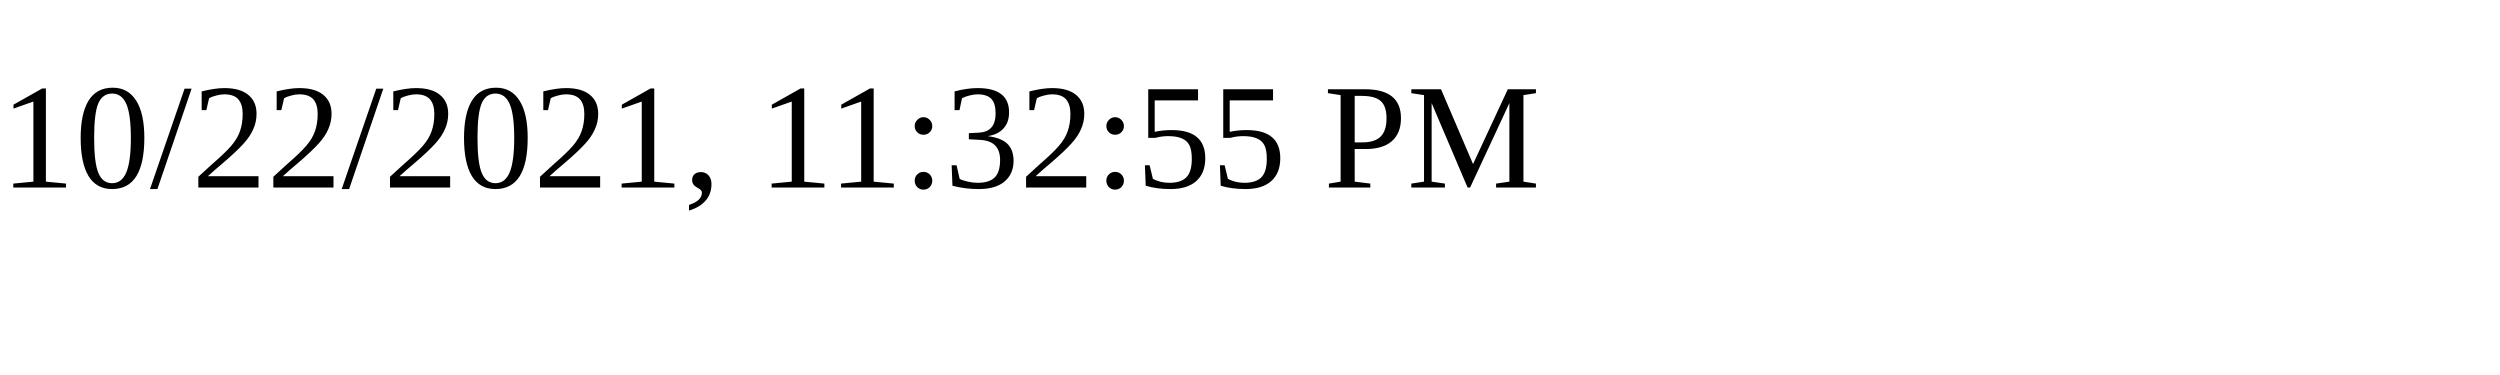
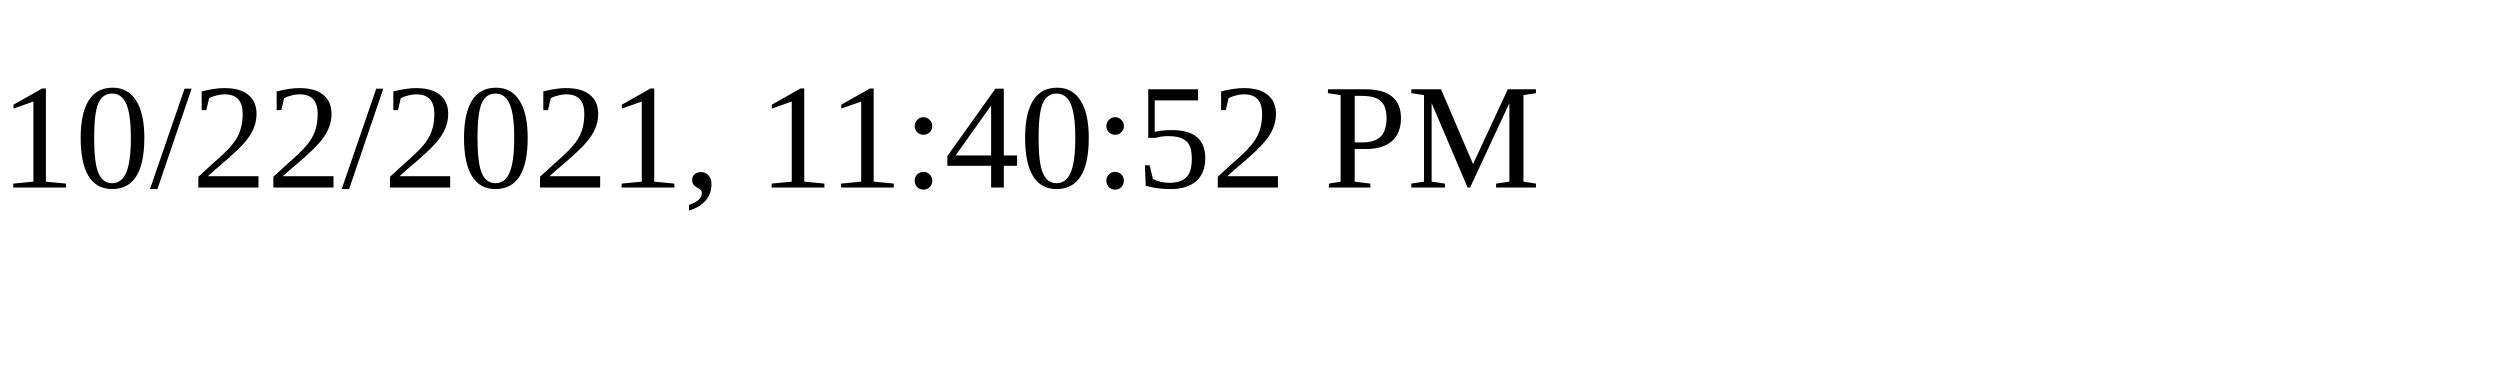
<svg xmlns="http://www.w3.org/2000/svg" height="30" width="200">
-   <text x="0" y="15">10/22/2021, 11:32:55 PM</text>
+   <text x="0" y="15">10/22/2021, 11:40:52 PM</text>
</svg>
